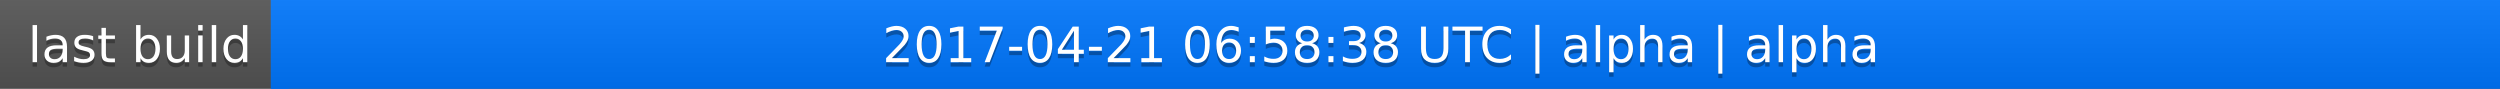
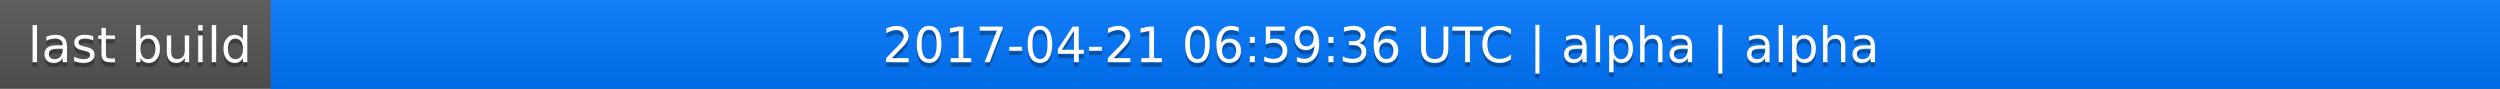
<svg xmlns="http://www.w3.org/2000/svg" width="563" height="20">
  <linearGradient id="a" x2="0" y2="100%">
    <stop offset="0" stop-color="#bbb" stop-opacity=".1" />
    <stop offset="1" stop-opacity=".1" />
  </linearGradient>
  <rect rx="0" width="563" height="20" fill="#555" />
  <rect rx="0" x="61" width="502" height="20" fill="#07f" />
  <path fill="#07f" d="M61 0h4v20h-4z" />
  <rect rx="0" width="563" height="20" fill="url(#a)" />
  <g fill="#fff" text-anchor="middle" font-family="DejaVu Sans,Verdana,Geneva,sans-serif" font-size="11">
    <text x="31.5" y="15" fill="#010101" fill-opacity=".3">last build</text>
    <text x="31.5" y="14">last build</text>
-     <text x="311" y="15" fill="#010101" fill-opacity=".3">2017-04-21 06:58:38 UTC | alpha | alpha</text>
-     <text x="311" y="14">2017-04-21 06:58:38 UTC | alpha | alpha</text>
+     <text x="311" y="15" fill="#010101" fill-opacity=".3">2017-04-21 06:59:36 UTC | alpha | alpha</text>
+     <text x="311" y="14">2017-04-21 06:59:36 UTC | alpha | alpha</text>
  </g>
</svg>
